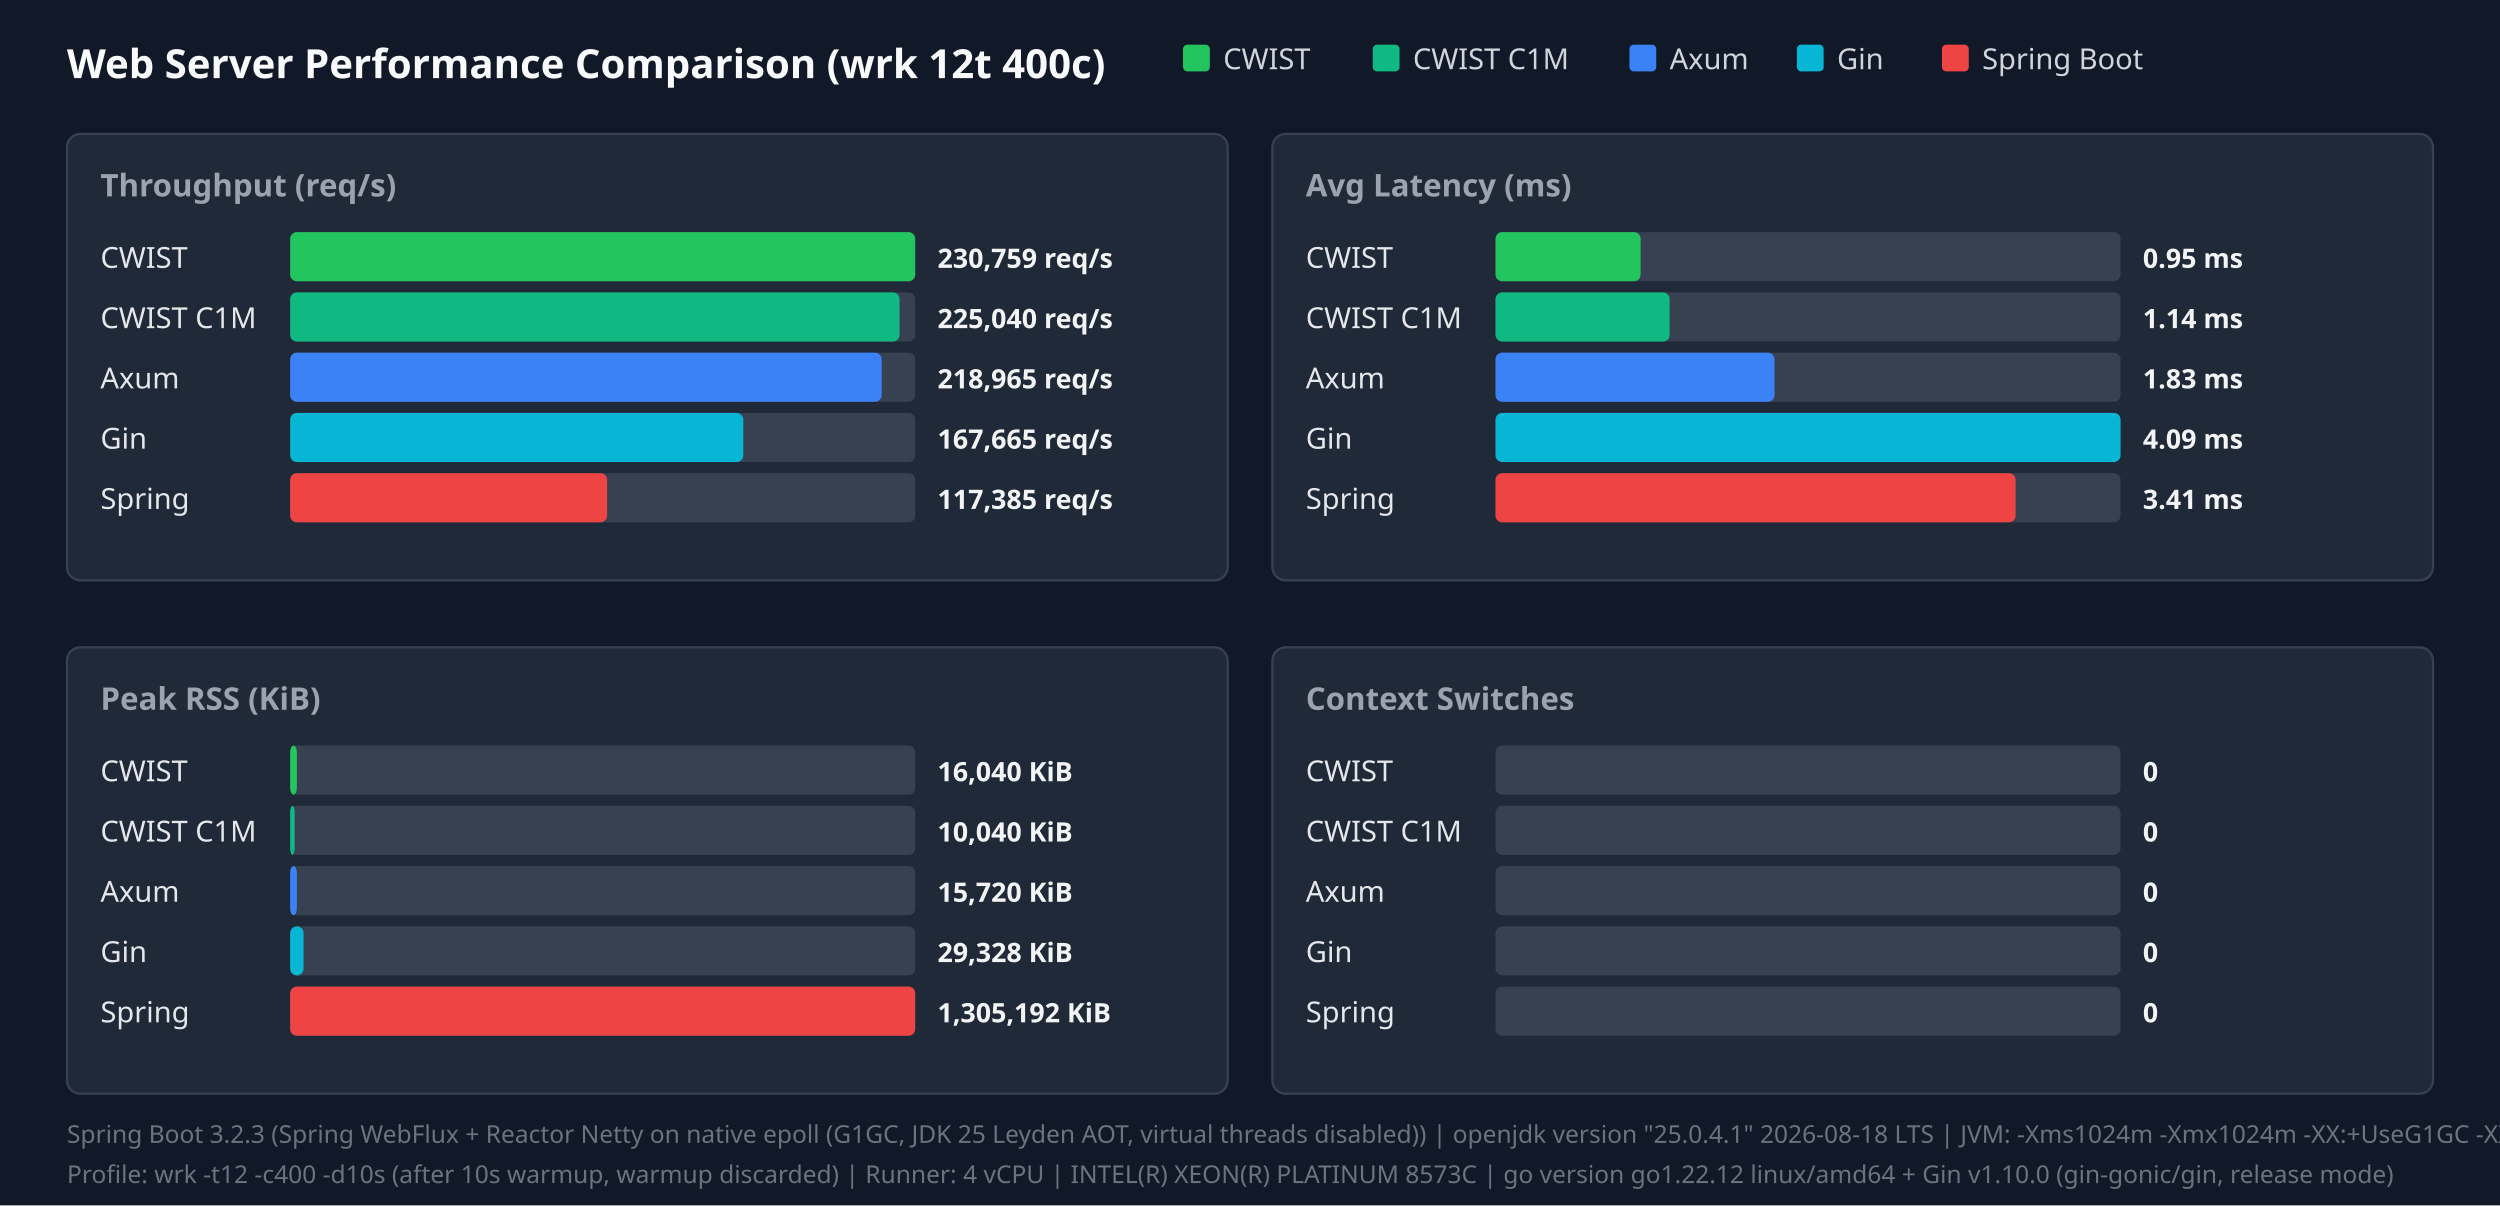
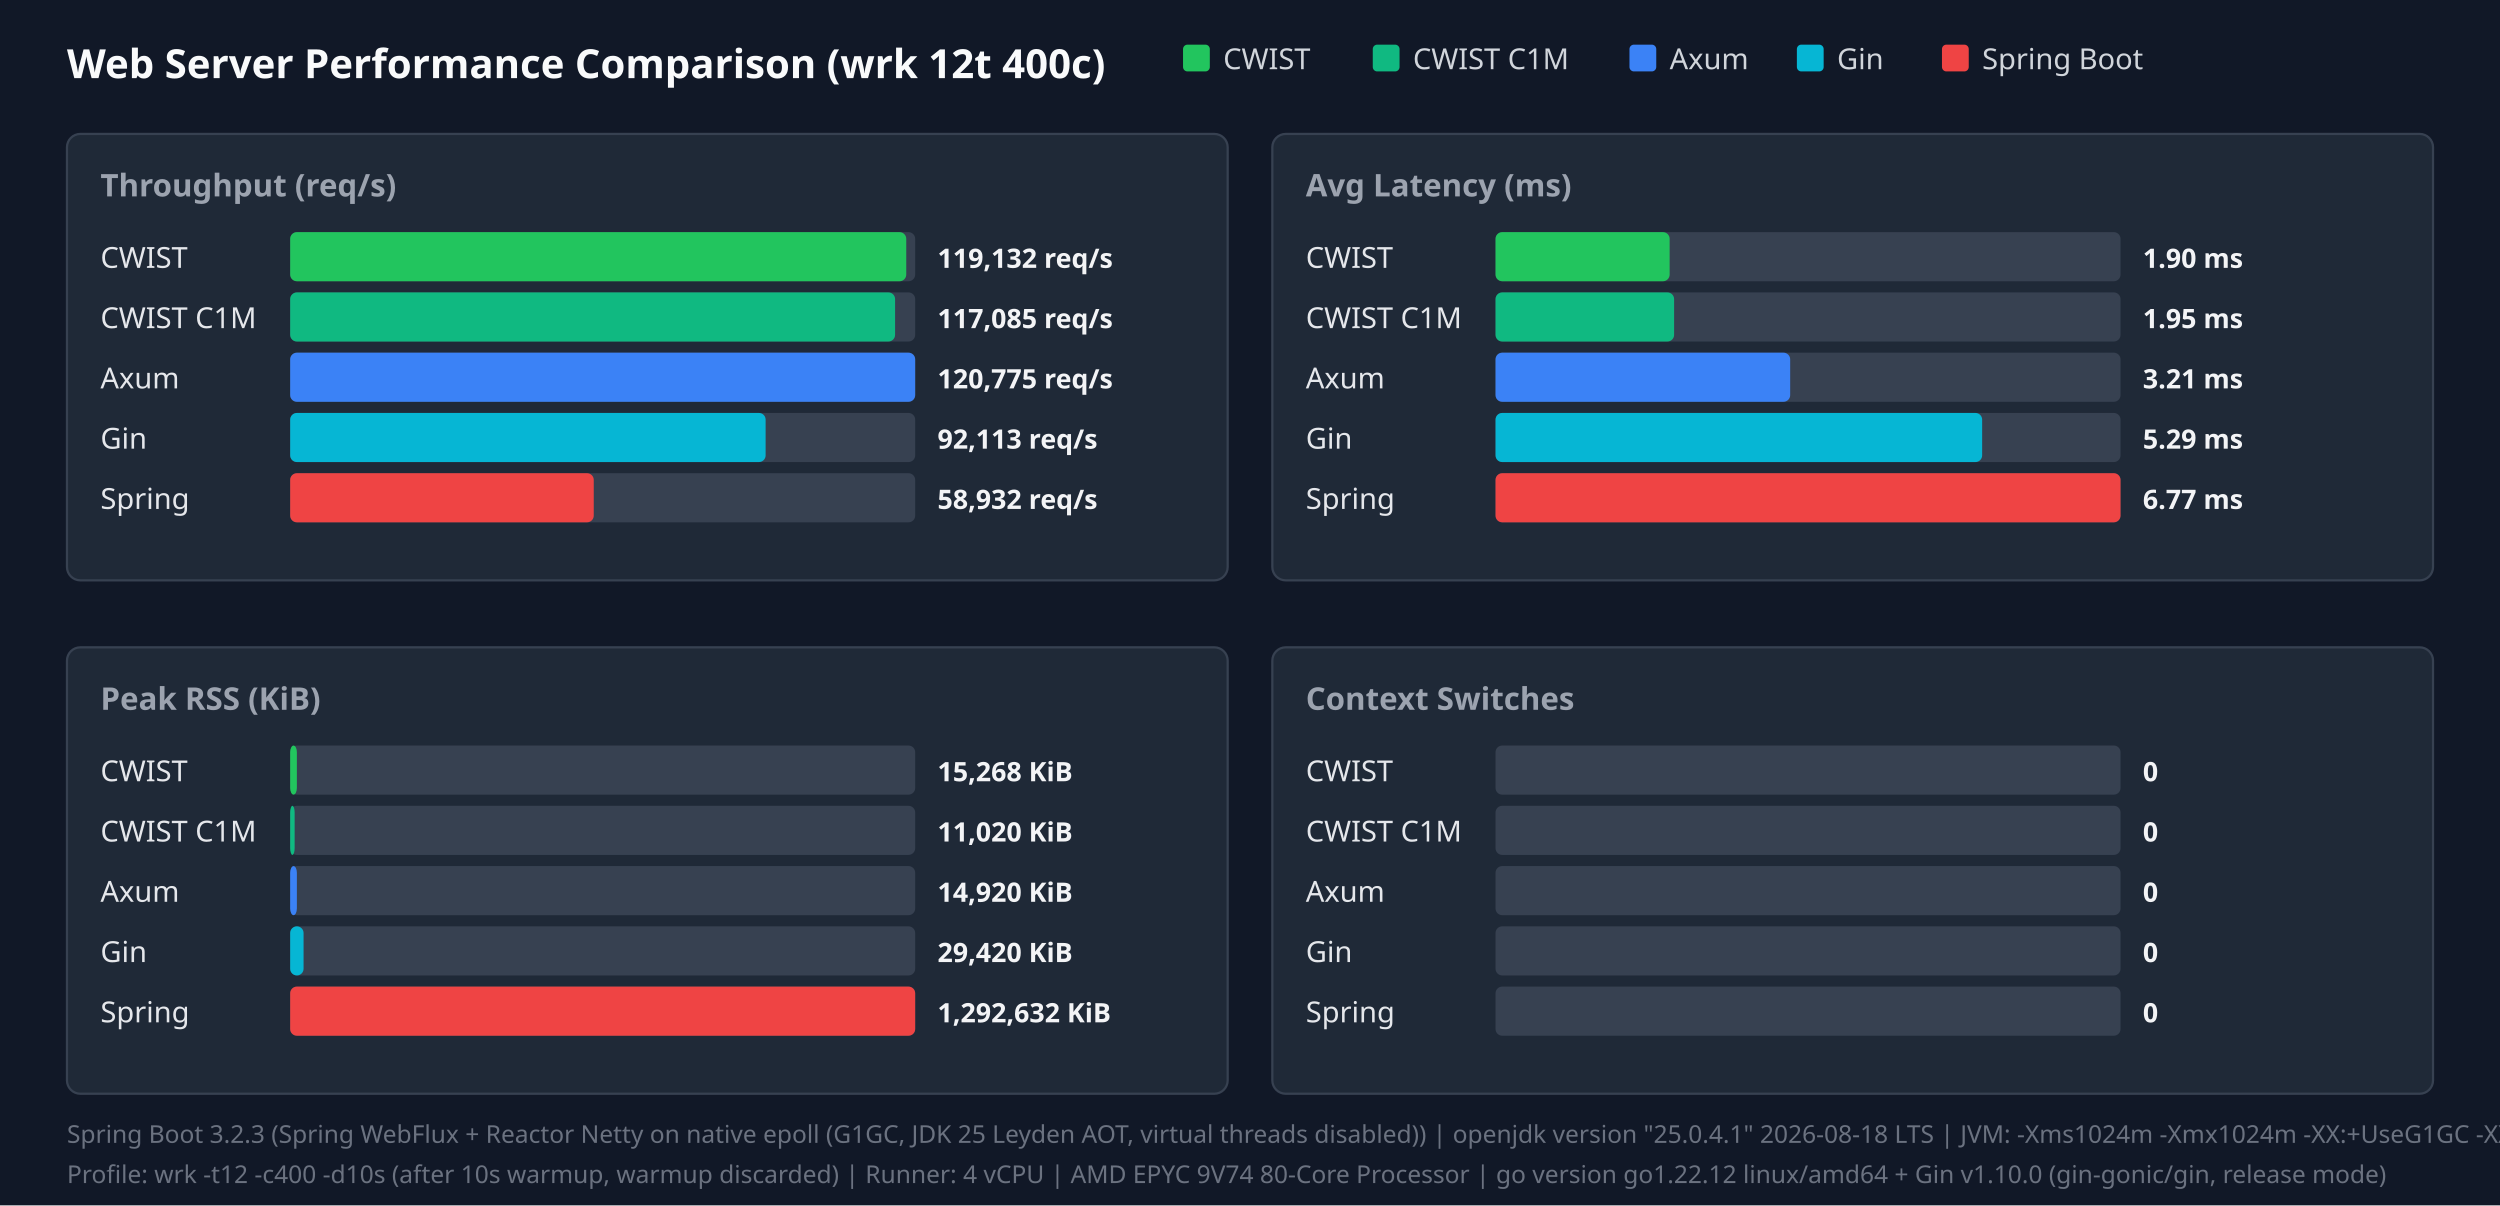
<svg xmlns="http://www.w3.org/2000/svg" width="1120" height="540" viewBox="0 0 1120 540">
  <style>.title{font:18px sans-serif;font-weight:bold;fill:#f9fafb}.panel-title{font:14px sans-serif;font-weight:600;fill:#9ca3af}.legend{font:13px sans-serif;fill:#d1d5db}.bar-label{font:13px sans-serif;font-weight:500;fill:#e5e7eb}.bar-val{font:12px sans-serif;font-weight:bold;fill:#f3f4f6}.footer{font:11px sans-serif;fill:#6b7280}</style>
  <rect width="100%" height="100%" fill="#111827" />
  <text x="30" y="35" class="title">Web Server Performance Comparison (wrk 12t 400c)</text>
  <rect x="530" y="20" width="12" height="12" fill="#22c55e" rx="2" />
  <text x="548" y="31" class="legend">CWIST</text>
  <rect x="615" y="20" width="12" height="12" fill="#10b981" rx="2" />
  <text x="633" y="31" class="legend">CWIST C1M</text>
  <rect x="730" y="20" width="12" height="12" fill="#3b82f6" rx="2" />
  <text x="748" y="31" class="legend">Axum</text>
  <rect x="805" y="20" width="12" height="12" fill="#06b6d4" rx="2" />
  <text x="823" y="31" class="legend">Gin</text>
  <rect x="870" y="20" width="12" height="12" fill="#ef4444" rx="2" />
  <text x="888" y="31" class="legend">Spring Boot</text>
  <rect x="30" y="60" width="520" height="200" fill="#1f2937" rx="6" stroke="#374151" />
  <text x="45" y="88" class="panel-title">Throughput (req/s)</text>
  <text x="45" y="120" class="bar-label">CWIST</text>
  <rect x="130" y="104" width="280" height="22" fill="#374151" rx="3" />
-   <rect x="130" y="104" width="280" height="22" fill="#22c55e" rx="3" />
-   <text x="420" y="120" class="bar-val">230,759 req/s</text>
+   <rect x="130" y="104" width="276" height="22" fill="#22c55e" rx="3" />
+   <text x="420" y="120" class="bar-val">119,132 req/s</text>
  <text x="45" y="147" class="bar-label">CWIST C1M</text>
  <rect x="130" y="131" width="280" height="22" fill="#374151" rx="3" />
-   <rect x="130" y="131" width="273" height="22" fill="#10b981" rx="3" />
-   <text x="420" y="147" class="bar-val">225,040 req/s</text>
+   <rect x="130" y="131" width="271" height="22" fill="#10b981" rx="3" />
+   <text x="420" y="147" class="bar-val">117,085 req/s</text>
  <text x="45" y="174" class="bar-label">Axum</text>
  <rect x="130" y="158" width="280" height="22" fill="#374151" rx="3" />
-   <rect x="130" y="158" width="265" height="22" fill="#3b82f6" rx="3" />
-   <text x="420" y="174" class="bar-val">218,965 req/s</text>
+   <rect x="130" y="158" width="280" height="22" fill="#3b82f6" rx="3" />
+   <text x="420" y="174" class="bar-val">120,775 req/s</text>
  <text x="45" y="201" class="bar-label">Gin</text>
  <rect x="130" y="185" width="280" height="22" fill="#374151" rx="3" />
-   <rect x="130" y="185" width="203" height="22" fill="#06b6d4" rx="3" />
-   <text x="420" y="201" class="bar-val">167,665 req/s</text>
+   <rect x="130" y="185" width="213" height="22" fill="#06b6d4" rx="3" />
+   <text x="420" y="201" class="bar-val">92,113 req/s</text>
  <text x="45" y="228" class="bar-label">Spring</text>
  <rect x="130" y="212" width="280" height="22" fill="#374151" rx="3" />
-   <rect x="130" y="212" width="142" height="22" fill="#ef4444" rx="3" />
-   <text x="420" y="228" class="bar-val">117,385 req/s</text>
+   <rect x="130" y="212" width="136" height="22" fill="#ef4444" rx="3" />
+   <text x="420" y="228" class="bar-val">58,932 req/s</text>
  <rect x="570" y="60" width="520" height="200" fill="#1f2937" rx="6" stroke="#374151" />
  <text x="585" y="88" class="panel-title">Avg Latency (ms)</text>
  <text x="585" y="120" class="bar-label">CWIST</text>
  <rect x="670" y="104" width="280" height="22" fill="#374151" rx="3" />
-   <rect x="670" y="104" width="65" height="22" fill="#22c55e" rx="3" />
-   <text x="960" y="120" class="bar-val">0.95 ms</text>
+   <rect x="670" y="104" width="78" height="22" fill="#22c55e" rx="3" />
+   <text x="960" y="120" class="bar-val">1.90 ms</text>
  <text x="585" y="147" class="bar-label">CWIST C1M</text>
  <rect x="670" y="131" width="280" height="22" fill="#374151" rx="3" />
-   <rect x="670" y="131" width="78" height="22" fill="#10b981" rx="3" />
-   <text x="960" y="147" class="bar-val">1.14 ms</text>
+   <rect x="670" y="131" width="80" height="22" fill="#10b981" rx="3" />
+   <text x="960" y="147" class="bar-val">1.95 ms</text>
  <text x="585" y="174" class="bar-label">Axum</text>
  <rect x="670" y="158" width="280" height="22" fill="#374151" rx="3" />
-   <rect x="670" y="158" width="125" height="22" fill="#3b82f6" rx="3" />
-   <text x="960" y="174" class="bar-val">1.83 ms</text>
+   <rect x="670" y="158" width="132" height="22" fill="#3b82f6" rx="3" />
+   <text x="960" y="174" class="bar-val">3.21 ms</text>
  <text x="585" y="201" class="bar-label">Gin</text>
  <rect x="670" y="185" width="280" height="22" fill="#374151" rx="3" />
-   <rect x="670" y="185" width="280" height="22" fill="#06b6d4" rx="3" />
-   <text x="960" y="201" class="bar-val">4.09 ms</text>
+   <rect x="670" y="185" width="218" height="22" fill="#06b6d4" rx="3" />
+   <text x="960" y="201" class="bar-val">5.29 ms</text>
  <text x="585" y="228" class="bar-label">Spring</text>
  <rect x="670" y="212" width="280" height="22" fill="#374151" rx="3" />
-   <rect x="670" y="212" width="233" height="22" fill="#ef4444" rx="3" />
-   <text x="960" y="228" class="bar-val">3.41 ms</text>
+   <rect x="670" y="212" width="280" height="22" fill="#ef4444" rx="3" />
+   <text x="960" y="228" class="bar-val">6.77 ms</text>
  <rect x="30" y="290" width="520" height="200" fill="#1f2937" rx="6" stroke="#374151" />
  <text x="45" y="318" class="panel-title">Peak RSS (KiB)</text>
  <text x="45" y="350" class="bar-label">CWIST</text>
  <rect x="130" y="334" width="280" height="22" fill="#374151" rx="3" />
  <rect x="130" y="334" width="3" height="22" fill="#22c55e" rx="3" />
-   <text x="420" y="350" class="bar-val">16,040 KiB</text>
+   <text x="420" y="350" class="bar-val">15,268 KiB</text>
  <text x="45" y="377" class="bar-label">CWIST C1M</text>
  <rect x="130" y="361" width="280" height="22" fill="#374151" rx="3" />
  <rect x="130" y="361" width="2" height="22" fill="#10b981" rx="3" />
-   <text x="420" y="377" class="bar-val">10,040 KiB</text>
+   <text x="420" y="377" class="bar-val">11,020 KiB</text>
  <text x="45" y="404" class="bar-label">Axum</text>
  <rect x="130" y="388" width="280" height="22" fill="#374151" rx="3" />
  <rect x="130" y="388" width="3" height="22" fill="#3b82f6" rx="3" />
-   <text x="420" y="404" class="bar-val">15,720 KiB</text>
+   <text x="420" y="404" class="bar-val">14,920 KiB</text>
  <text x="45" y="431" class="bar-label">Gin</text>
  <rect x="130" y="415" width="280" height="22" fill="#374151" rx="3" />
  <rect x="130" y="415" width="6" height="22" fill="#06b6d4" rx="3" />
-   <text x="420" y="431" class="bar-val">29,328 KiB</text>
+   <text x="420" y="431" class="bar-val">29,420 KiB</text>
  <text x="45" y="458" class="bar-label">Spring</text>
  <rect x="130" y="442" width="280" height="22" fill="#374151" rx="3" />
  <rect x="130" y="442" width="280" height="22" fill="#ef4444" rx="3" />
-   <text x="420" y="458" class="bar-val">1,305,192 KiB</text>
+   <text x="420" y="458" class="bar-val">1,292,632 KiB</text>
  <rect x="570" y="290" width="520" height="200" fill="#1f2937" rx="6" stroke="#374151" />
  <text x="585" y="318" class="panel-title">Context Switches</text>
  <text x="585" y="350" class="bar-label">CWIST</text>
  <rect x="670" y="334" width="280" height="22" fill="#374151" rx="3" />
  <text x="960" y="350" class="bar-val">0</text>
  <text x="585" y="377" class="bar-label">CWIST C1M</text>
  <rect x="670" y="361" width="280" height="22" fill="#374151" rx="3" />
  <text x="960" y="377" class="bar-val">0</text>
  <text x="585" y="404" class="bar-label">Axum</text>
  <rect x="670" y="388" width="280" height="22" fill="#374151" rx="3" />
  <text x="960" y="404" class="bar-val">0</text>
  <text x="585" y="431" class="bar-label">Gin</text>
  <rect x="670" y="415" width="280" height="22" fill="#374151" rx="3" />
  <text x="960" y="431" class="bar-val">0</text>
  <text x="585" y="458" class="bar-label">Spring</text>
  <rect x="670" y="442" width="280" height="22" fill="#374151" rx="3" />
  <text x="960" y="458" class="bar-val">0</text>
  <text x="30" y="512" class="footer">Spring Boot 3.2.3 (Spring WebFlux + Reactor Netty on native epoll (G1GC, JDK 25 Leyden AOT, virtual threads disabled)) | openjdk version "25.0.4.1" 2026-08-18 LTS | JVM: -Xms1024m -Xmx1024m   -XX:+UseG1GC -XX:GCTimeRatio=99 -XX:G1HeapRegionSize=1m   -XX:+AlwaysPreTouch   -XX:CompileThreshold=1500 -XX:CICompilerCount=4   -Djava.security.egd=file:/dev/urandom   -Djava.net.preferIPv4Stack=true   -Dio.netty.allocator.type=pooled   -Dio.netty.leakDetection.level=disabled   -Dio.netty.buffer.checkBounds=false   -Dio.netty.buffer.checkAccessible=false   -Dreactor.netty.ioWorkerCount=4   -Xlog:gc*:file=/tmp/spring_gc.log:time,uptime,level,tags -XX:+AOTClassLinking -XX:AOTCache=/tmp/spring_bench/app.aot (JEP 483 + JEP 514 single-step AOT)</text>
-   <text x="30" y="530" class="footer">Profile: wrk -t12 -c400 -d10s (after 10s warmup, warmup discarded) | Runner: 4 vCPU | INTEL(R) XEON(R) PLATINUM 8573C | go version go1.22.12 linux/amd64 + Gin v1.10.0 (gin-gonic/gin, release mode)</text>
+   <text x="30" y="530" class="footer">Profile: wrk -t12 -c400 -d10s (after 10s warmup, warmup discarded) | Runner: 4 vCPU | AMD EPYC 9V74 80-Core Processor | go version go1.22.12 linux/amd64 + Gin v1.10.0 (gin-gonic/gin, release mode)</text>
</svg>
